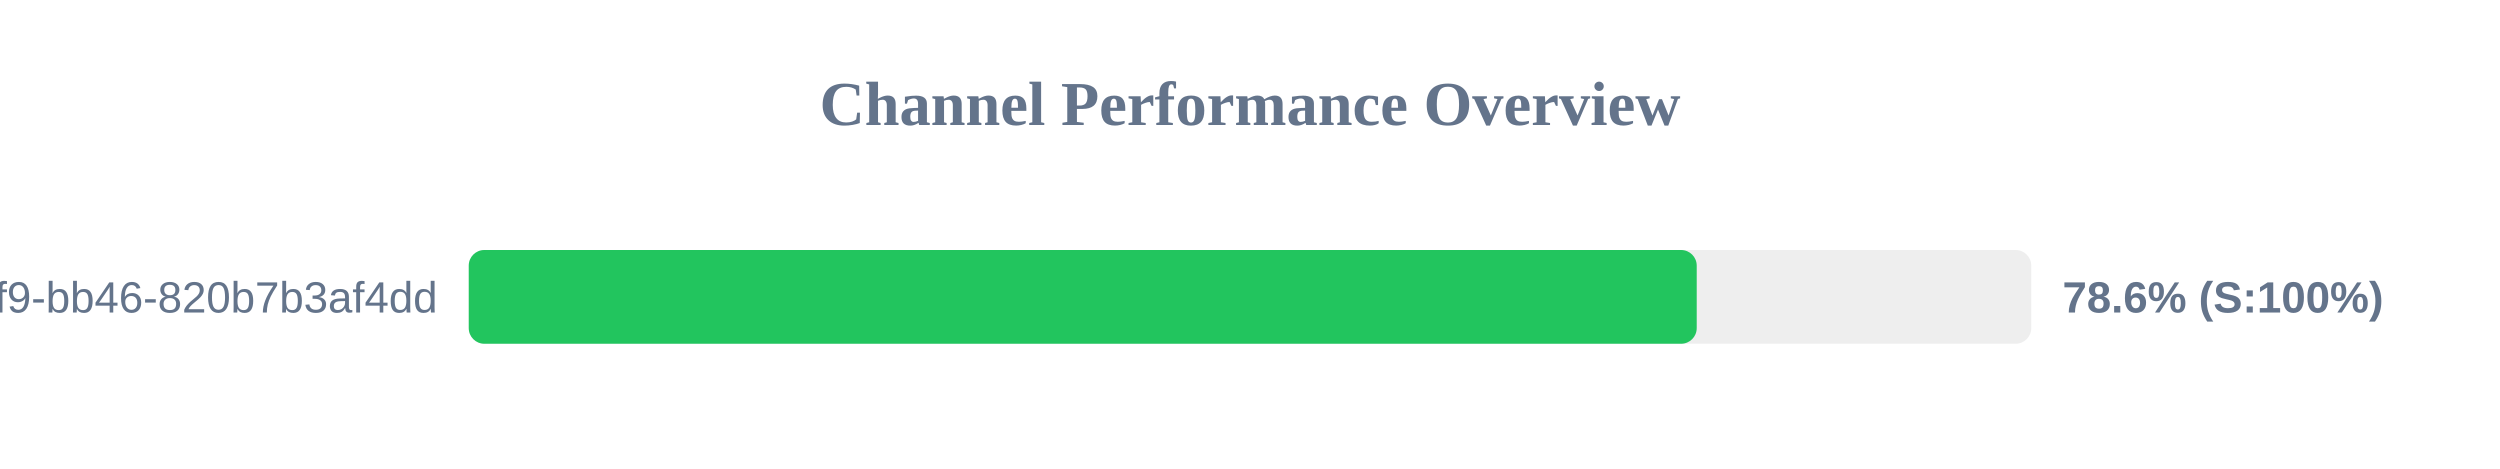
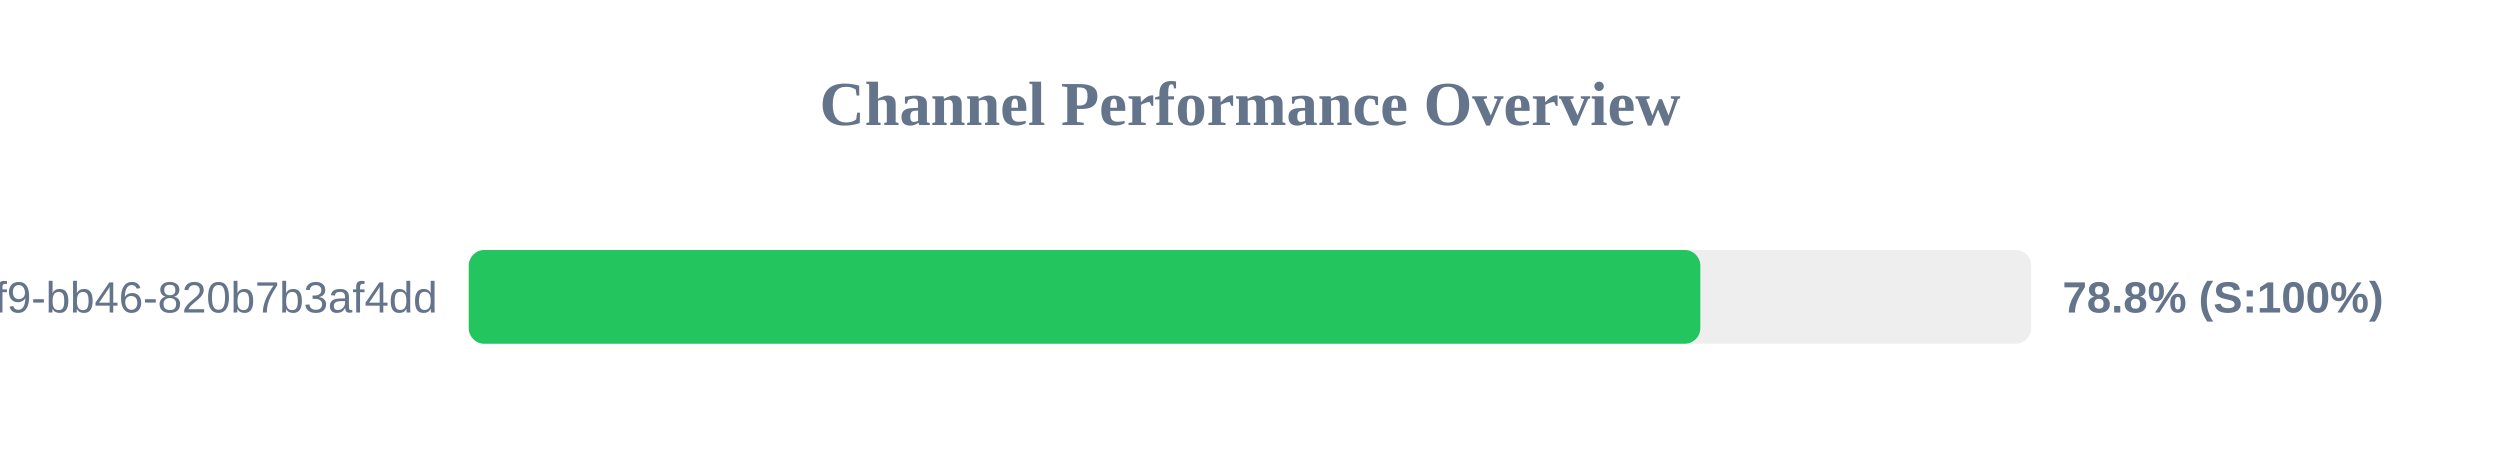
<svg xmlns="http://www.w3.org/2000/svg" width="800" height="150" version="1.1">
  <style>
        .row { font: 14px Arial; fill: #64748b; }
        .score { font: bold 14px Arial; fill: #64748b; }
    </style>
  <text x="400" y="40" text-anchor="middle" font-size="20px" font-weight="bold" fill="#64748b">Channel Performance Overview</text>
  <rect x="150" y="80" width="500" height="30" fill="#eee" rx="5" />
-   <rect x="150" y="80" width="392.95" height="30" fill="#22c55e" rx="5" />
+   <rect x="150" y="80" width="394.1" height="30" fill="#22c55e" rx="5" />
  <text x="140" y="100" text-anchor="end" class="row">?uuid=80b2ac81-ba69-41f9-bb46-820b7b3af4dd</text>
-   <text x="660" y="100" text-anchor="start" class="score">78.6% (S:100%)</text>
+   <text x="660" y="100" text-anchor="start" class="score">78.8% (S:100%)</text>
</svg>
